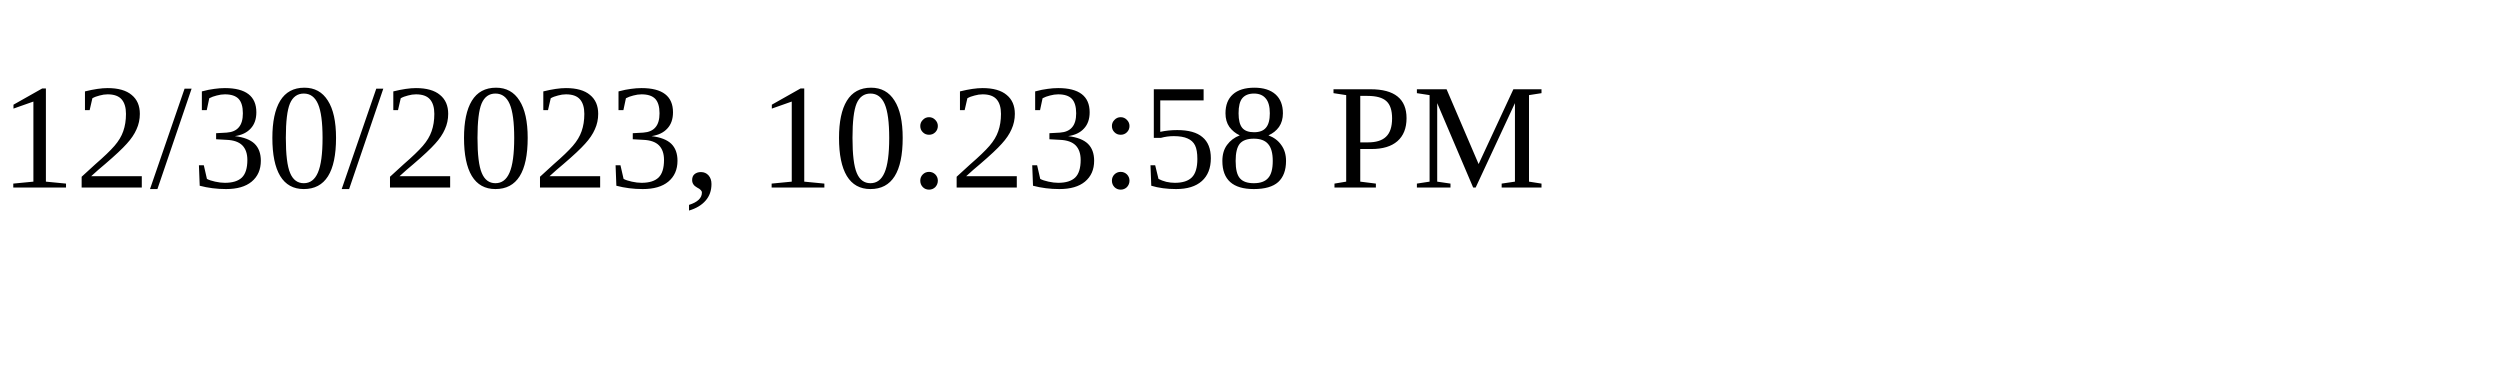
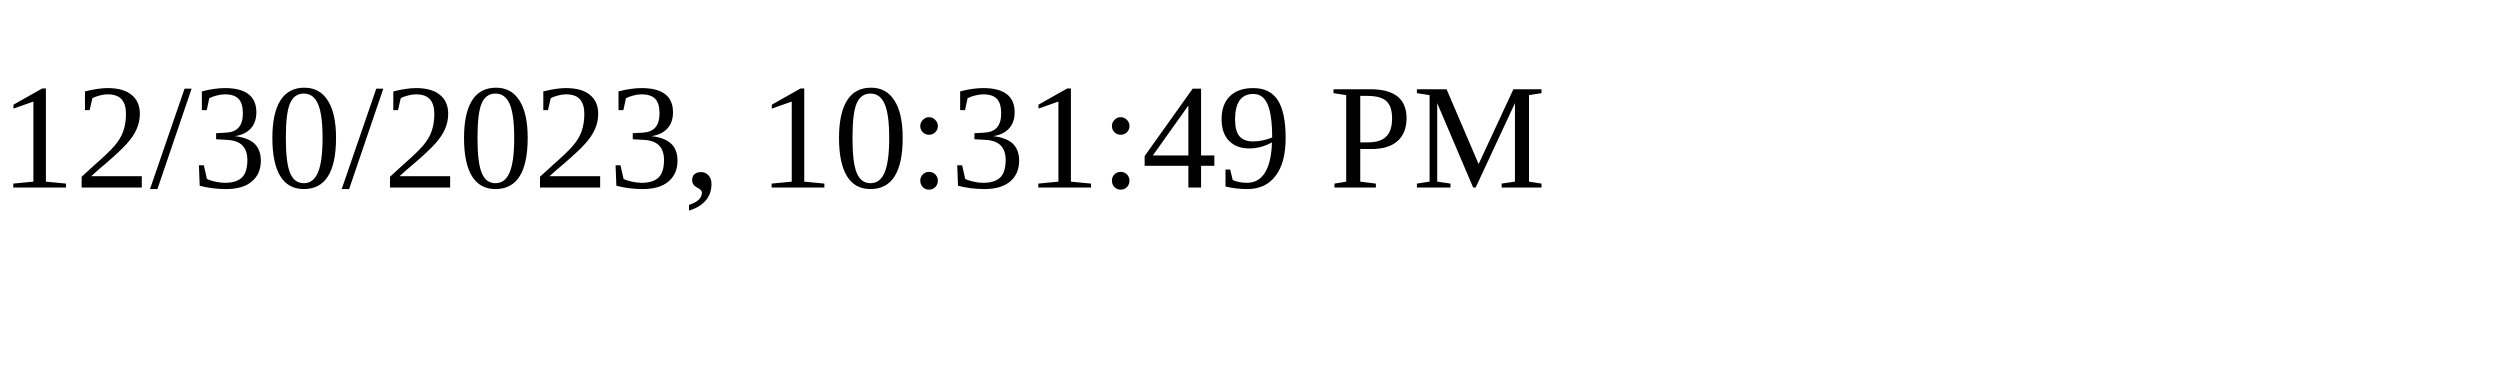
<svg xmlns="http://www.w3.org/2000/svg" height="30" width="200">
-   <text x="0" y="15">12/30/2023, 10:23:58 PM</text>
+   <text x="0" y="15">12/30/2023, 10:31:49 PM</text>
</svg>
